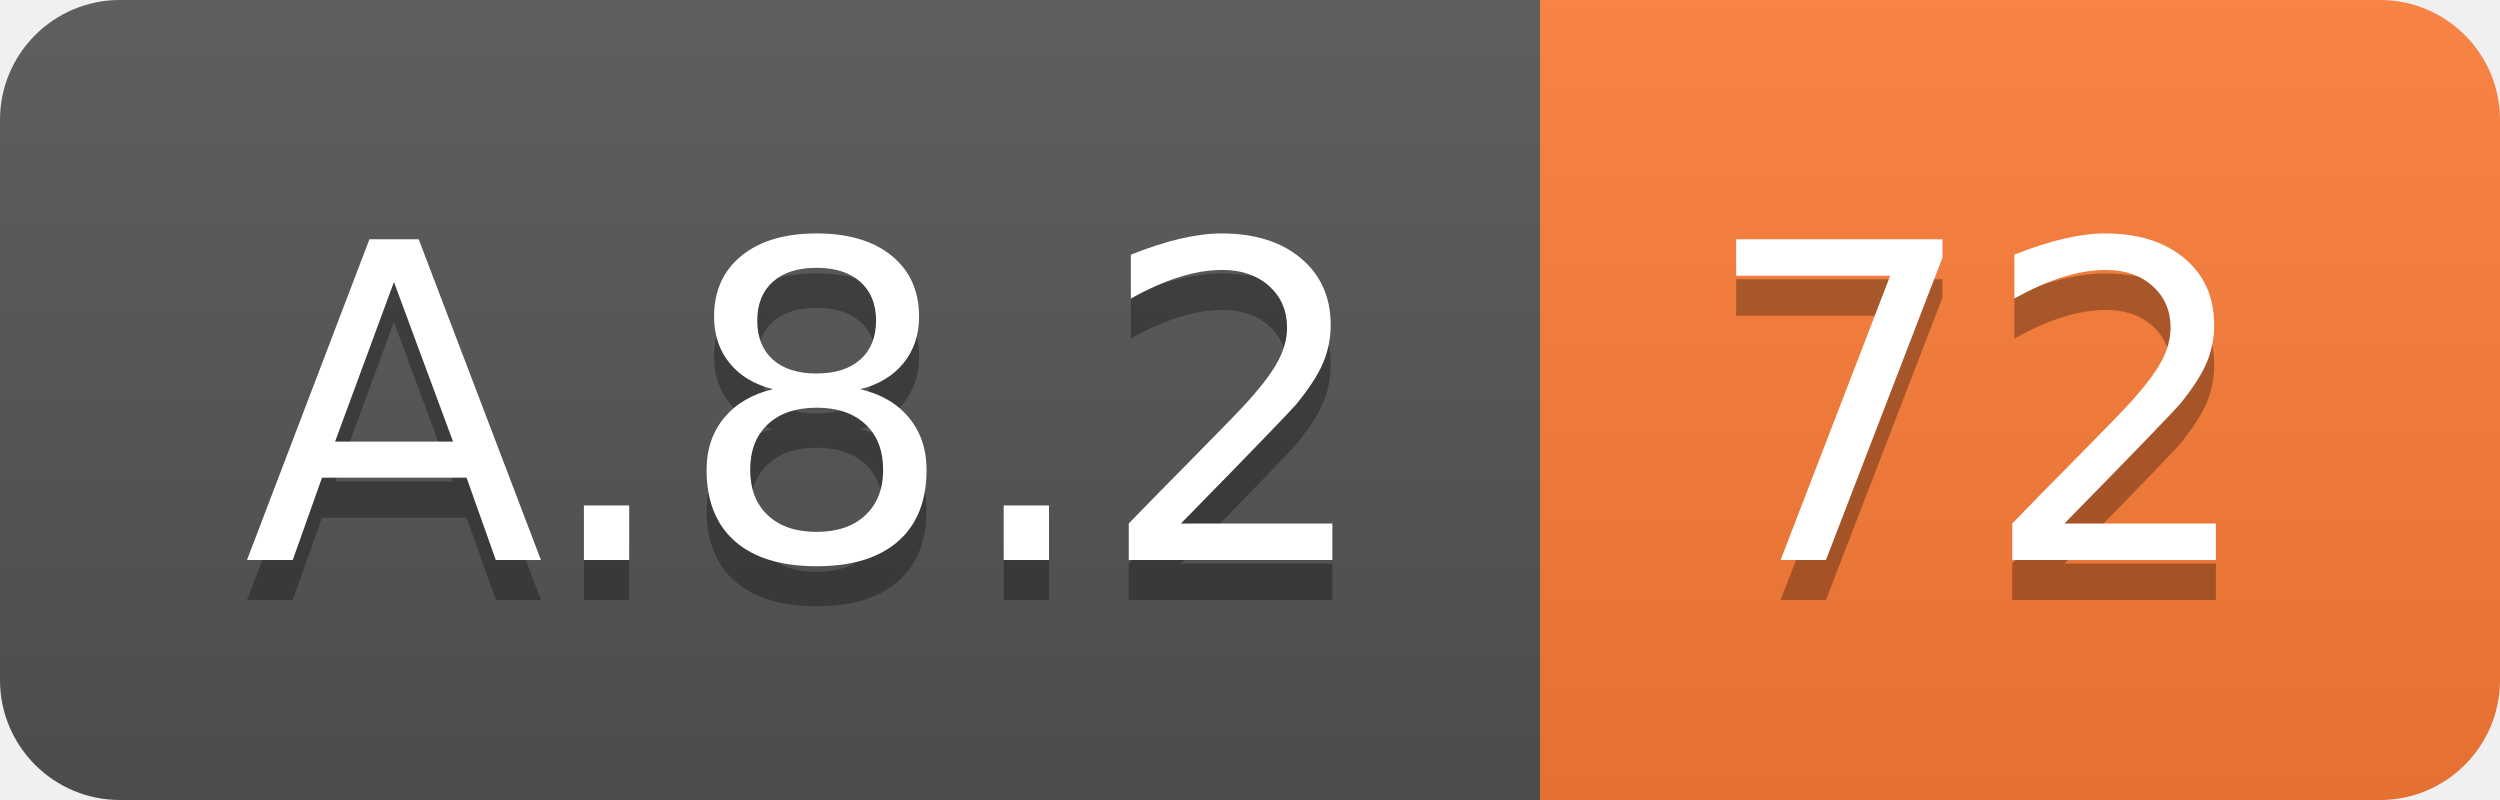
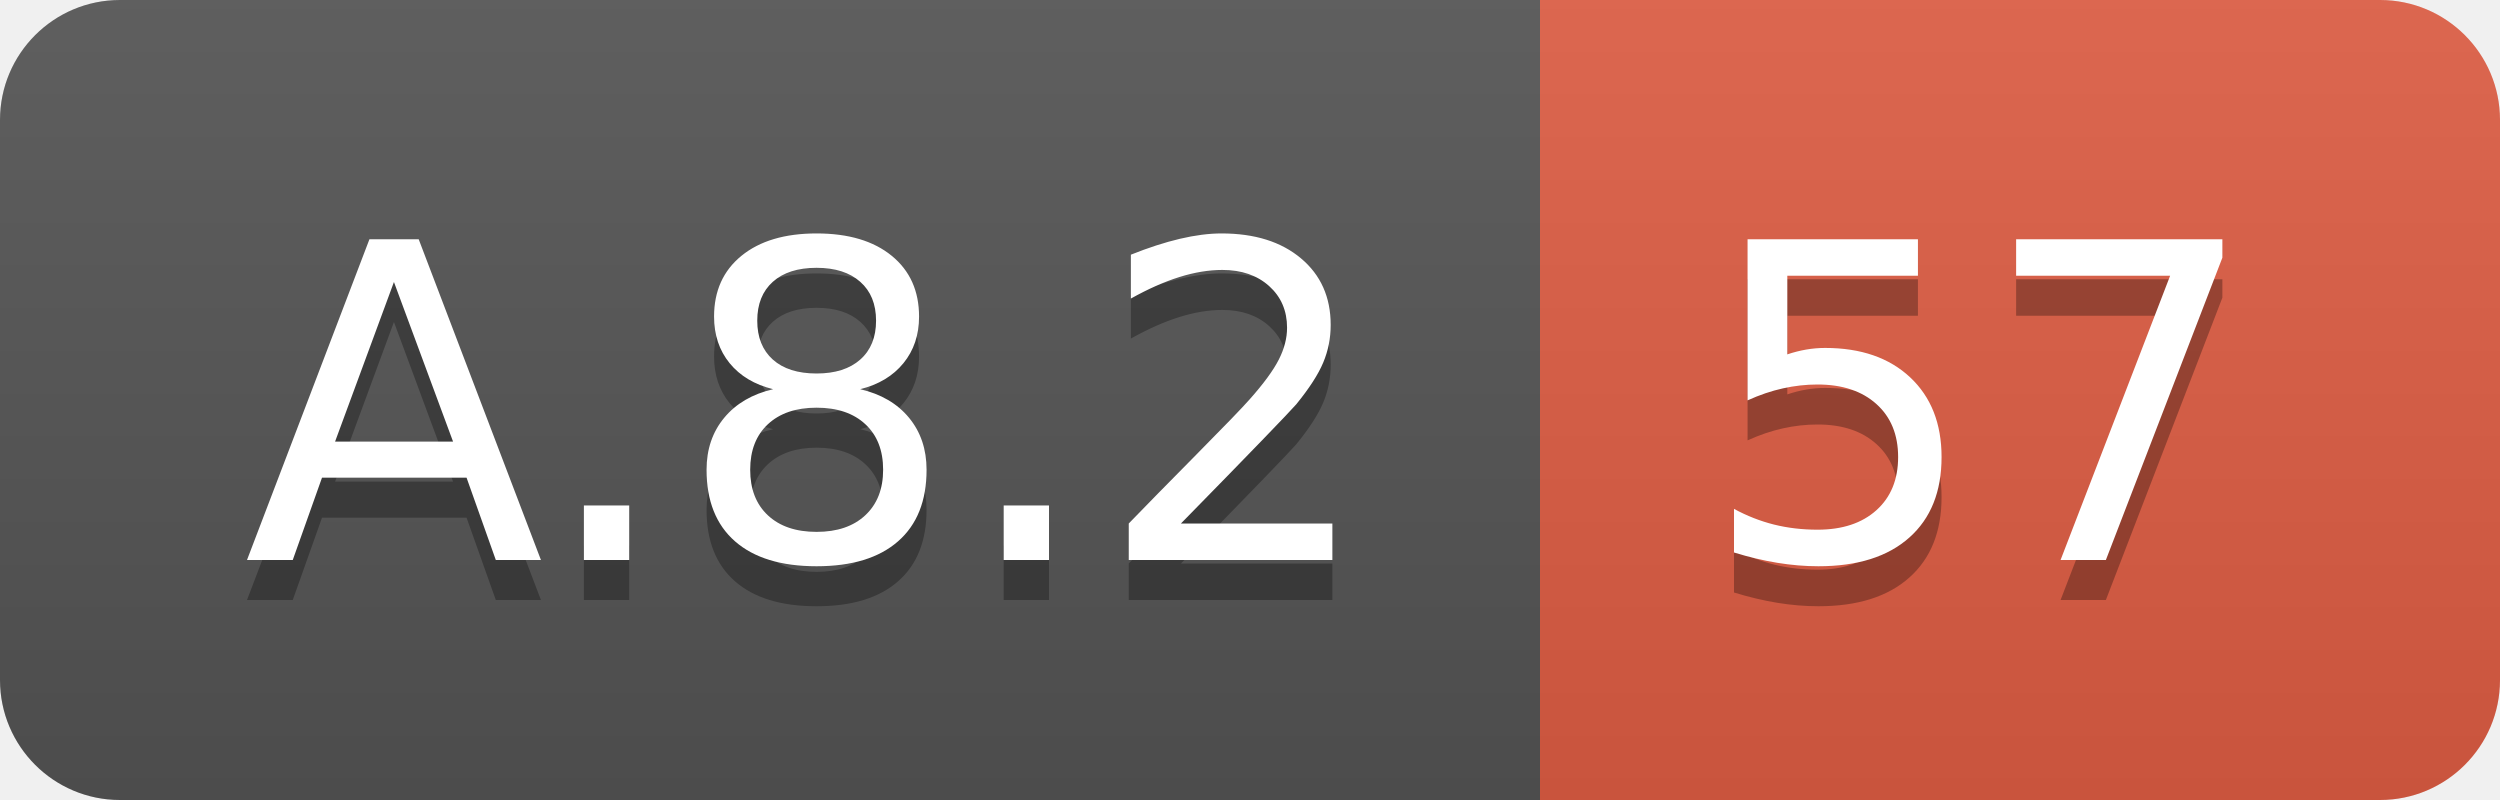
<svg xmlns="http://www.w3.org/2000/svg" width="62.5" height="20">
  <linearGradient id="smooth" x2="0" y2="100%">
    <stop offset="0" stop-color="#bbb" stop-opacity=".1" />
    <stop offset="1" stop-opacity=".1" />
  </linearGradient>
  <clipPath id="round">
    <rect width="62.5" height="20" rx="3" fill="#fff" />
  </clipPath>
  <g clip-path="url(#round)">
    <rect width="38.5" height="20" fill="#555" />
-     <rect x="38.5" width="24.0" height="20" fill="#fe7d37" />
+     <rect x="38.5" width="24.0" height="20" fill="#e05d44" />
    <rect width="62.5" height="20" fill="url(#smooth)" />
  </g>
  <g fill="#fff" text-anchor="middle" font-family="DejaVu Sans,Verdana,Geneva,sans-serif" font-size="110">
    <text x="202.5" y="150" fill="#010101" fill-opacity=".3" transform="scale(0.1)" textLength="285.0" lengthAdjust="spacing">A.8.2</text>
    <text x="202.5" y="140" transform="scale(0.1)" textLength="285.0" lengthAdjust="spacing">A.8.2</text>
-     <text x="495.0" y="150" fill="#010101" fill-opacity=".3" transform="scale(0.1)" textLength="140.0" lengthAdjust="spacing">72</text>
-     <text x="495.0" y="140" transform="scale(0.1)" textLength="140.0" lengthAdjust="spacing">72</text>
+     <text x="495.0" y="150" fill="#010101" fill-opacity=".3" transform="scale(0.1)" textLength="140.0" lengthAdjust="spacing">57</text>
+     <text x="495.0" y="140" transform="scale(0.1)" textLength="140.0" lengthAdjust="spacing">57</text>
  </g>
</svg>
